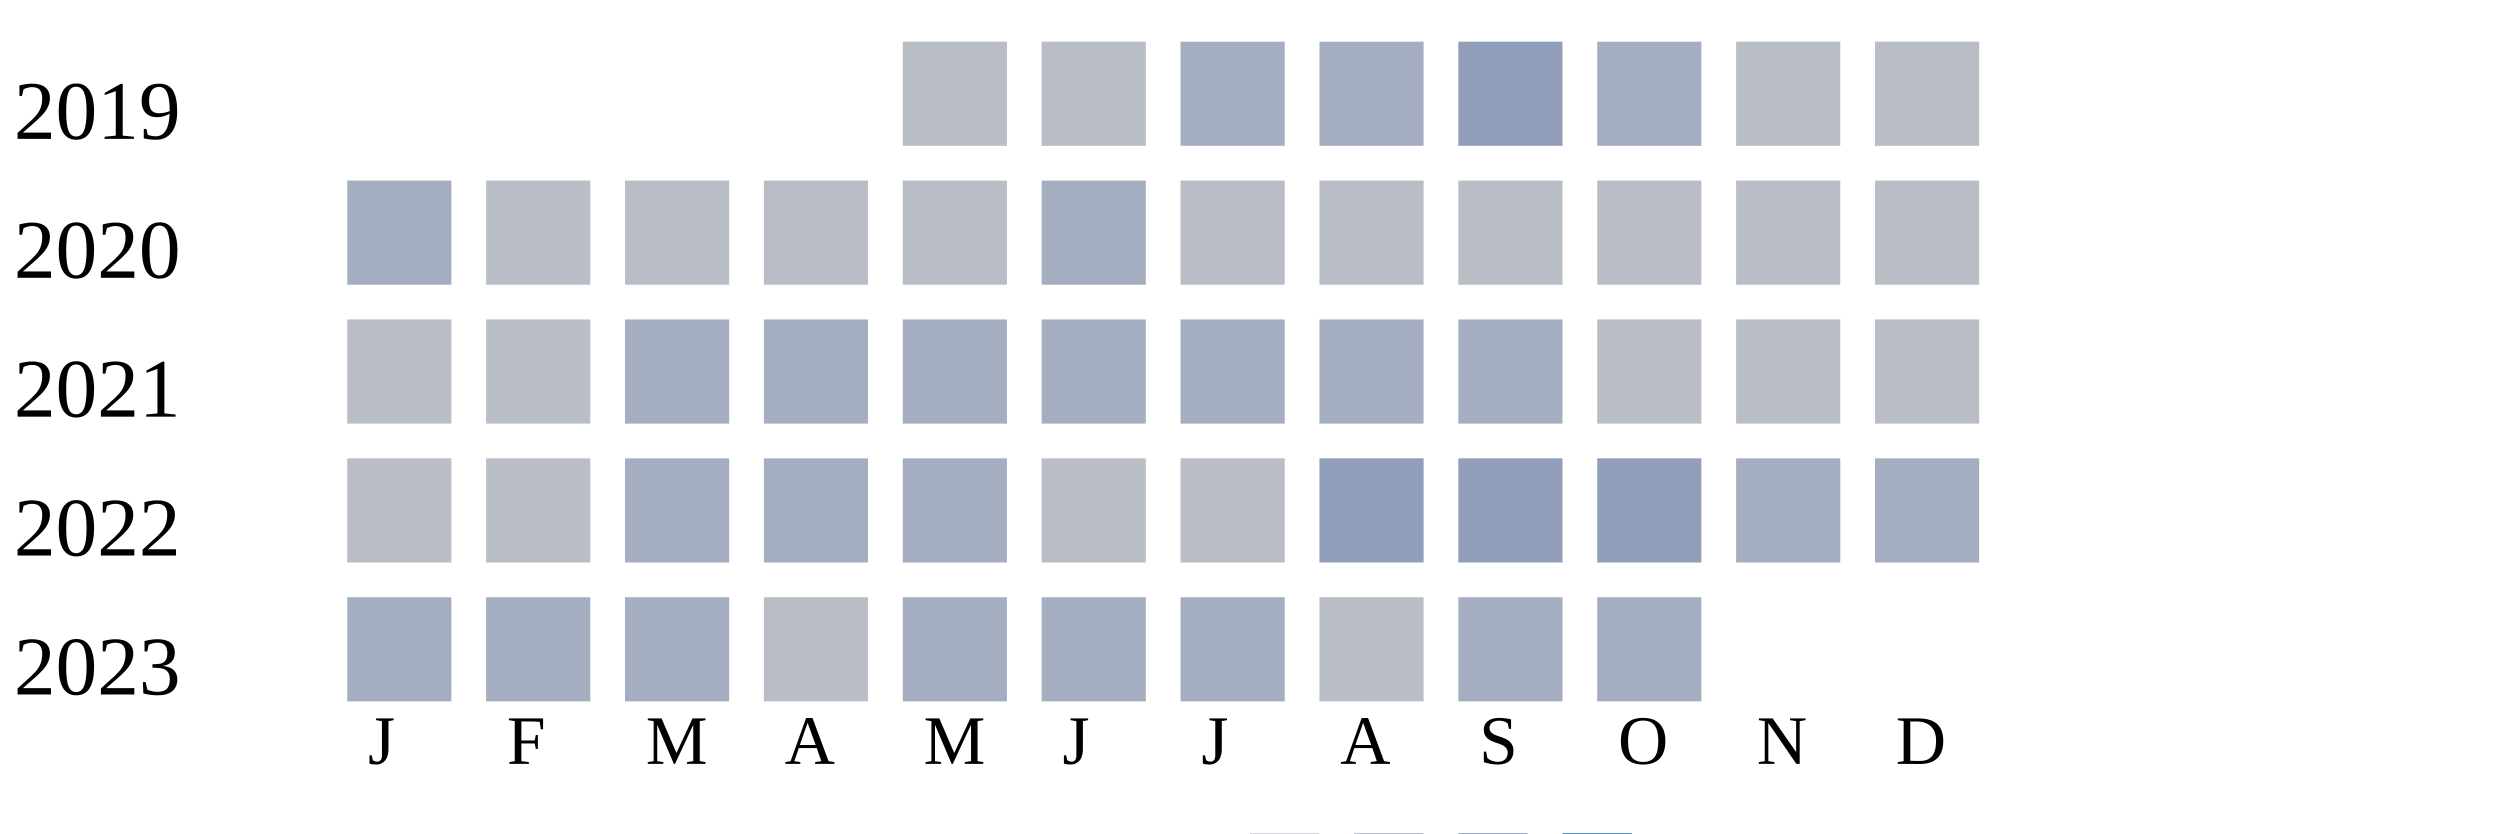
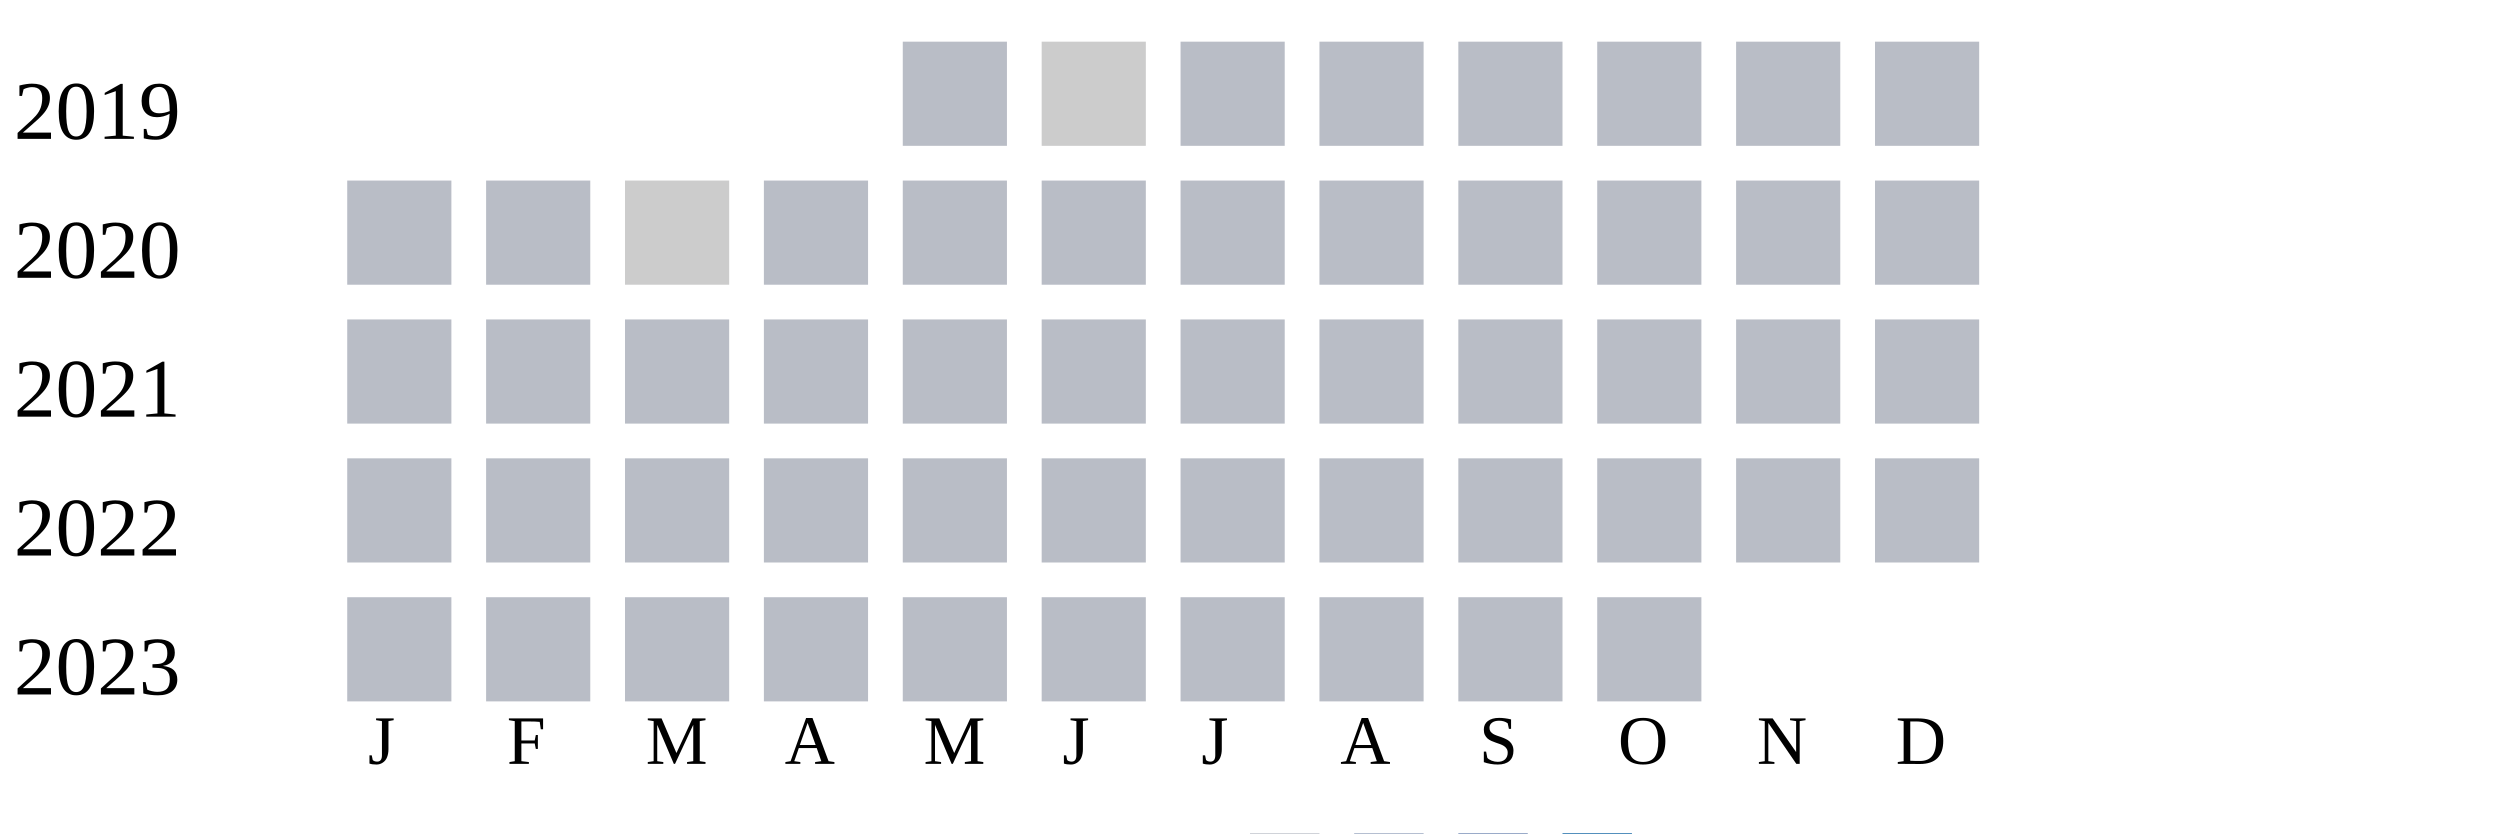
<svg xmlns="http://www.w3.org/2000/svg" width="360" height="120">
  <g transform="translate(0 0)">
    <text x="2" y="20">2019</text>
    <rect x="130" y="6" width="15" height="15" fill="#b9bdc6" />
-     <rect x="150" y="6" width="15" height="15" fill="#b9bdc6" />
-     <rect x="170" y="6" width="15" height="15" fill="#a5aec0" />
-     <rect x="190" y="6" width="15" height="15" fill="#a5aec0" />
-     <rect x="210" y="6" width="15" height="15" fill="#919fba" />
-     <rect x="230" y="6" width="15" height="15" fill="#a5aec0" />
+     <rect x="150" y="6" width="15" height="15" fill="#cccccc" />
+     <rect x="170" y="6" width="15" height="15" fill="#b9bdc6" />
+     <rect x="190" y="6" width="15" height="15" fill="#b9bdc6" />
+     <rect x="210" y="6" width="15" height="15" fill="#b9bdc6" />
+     <rect x="230" y="6" width="15" height="15" fill="#b9bdc6" />
    <rect x="250" y="6" width="15" height="15" fill="#b9bdc6" />
    <rect x="270" y="6" width="15" height="15" fill="#b9bdc6" />
  </g>
  <g transform="translate(0 20)">
    <text x="2" y="20">2020</text>
-     <rect x="50" y="6" width="15" height="15" fill="#a5aec0" />
+     <rect x="50" y="6" width="15" height="15" fill="#b9bdc6" />
    <rect x="70" y="6" width="15" height="15" fill="#b9bdc6" />
-     <rect x="90" y="6" width="15" height="15" fill="#b9bdc6" />
+     <rect x="90" y="6" width="15" height="15" fill="#cccccc" />
    <rect x="110" y="6" width="15" height="15" fill="#b9bdc6" />
    <rect x="130" y="6" width="15" height="15" fill="#b9bdc6" />
-     <rect x="150" y="6" width="15" height="15" fill="#a5aec0" />
+     <rect x="150" y="6" width="15" height="15" fill="#b9bdc6" />
    <rect x="170" y="6" width="15" height="15" fill="#b9bdc6" />
    <rect x="190" y="6" width="15" height="15" fill="#b9bdc6" />
    <rect x="210" y="6" width="15" height="15" fill="#b9bdc6" />
    <rect x="230" y="6" width="15" height="15" fill="#b9bdc6" />
    <rect x="250" y="6" width="15" height="15" fill="#b9bdc6" />
    <rect x="270" y="6" width="15" height="15" fill="#b9bdc6" />
  </g>
  <g transform="translate(0 40)">
    <text x="2" y="20">2021</text>
    <rect x="50" y="6" width="15" height="15" fill="#b9bdc6" />
    <rect x="70" y="6" width="15" height="15" fill="#b9bdc6" />
-     <rect x="90" y="6" width="15" height="15" fill="#a5aec0" />
-     <rect x="110" y="6" width="15" height="15" fill="#a5aec0" />
-     <rect x="130" y="6" width="15" height="15" fill="#a5aec0" />
-     <rect x="150" y="6" width="15" height="15" fill="#a5aec0" />
-     <rect x="170" y="6" width="15" height="15" fill="#a5aec0" />
-     <rect x="190" y="6" width="15" height="15" fill="#a5aec0" />
-     <rect x="210" y="6" width="15" height="15" fill="#a5aec0" />
+     <rect x="90" y="6" width="15" height="15" fill="#b9bdc6" />
+     <rect x="110" y="6" width="15" height="15" fill="#b9bdc6" />
+     <rect x="130" y="6" width="15" height="15" fill="#b9bdc6" />
+     <rect x="150" y="6" width="15" height="15" fill="#b9bdc6" />
+     <rect x="170" y="6" width="15" height="15" fill="#b9bdc6" />
+     <rect x="190" y="6" width="15" height="15" fill="#b9bdc6" />
+     <rect x="210" y="6" width="15" height="15" fill="#b9bdc6" />
    <rect x="230" y="6" width="15" height="15" fill="#b9bdc6" />
    <rect x="250" y="6" width="15" height="15" fill="#b9bdc6" />
    <rect x="270" y="6" width="15" height="15" fill="#b9bdc6" />
  </g>
  <g transform="translate(0 60)">
    <text x="2" y="20">2022</text>
    <rect x="50" y="6" width="15" height="15" fill="#b9bdc6" />
    <rect x="70" y="6" width="15" height="15" fill="#b9bdc6" />
-     <rect x="90" y="6" width="15" height="15" fill="#a5aec0" />
-     <rect x="110" y="6" width="15" height="15" fill="#a5aec0" />
-     <rect x="130" y="6" width="15" height="15" fill="#a5aec0" />
+     <rect x="90" y="6" width="15" height="15" fill="#b9bdc6" />
+     <rect x="110" y="6" width="15" height="15" fill="#b9bdc6" />
+     <rect x="130" y="6" width="15" height="15" fill="#b9bdc6" />
    <rect x="150" y="6" width="15" height="15" fill="#b9bdc6" />
    <rect x="170" y="6" width="15" height="15" fill="#b9bdc6" />
-     <rect x="190" y="6" width="15" height="15" fill="#919fba" />
-     <rect x="210" y="6" width="15" height="15" fill="#919fba" />
-     <rect x="230" y="6" width="15" height="15" fill="#919fba" />
-     <rect x="250" y="6" width="15" height="15" fill="#a5aec0" />
-     <rect x="270" y="6" width="15" height="15" fill="#a5aec0" />
+     <rect x="190" y="6" width="15" height="15" fill="#b9bdc6" />
+     <rect x="210" y="6" width="15" height="15" fill="#b9bdc6" />
+     <rect x="230" y="6" width="15" height="15" fill="#b9bdc6" />
+     <rect x="250" y="6" width="15" height="15" fill="#b9bdc6" />
+     <rect x="270" y="6" width="15" height="15" fill="#b9bdc6" />
  </g>
  <g transform="translate(0 80)">
    <text x="2" y="20">2023</text>
-     <rect x="50" y="6" width="15" height="15" fill="#a5aec0" />
-     <rect x="70" y="6" width="15" height="15" fill="#a5aec0" />
-     <rect x="90" y="6" width="15" height="15" fill="#a5aec0" />
+     <rect x="50" y="6" width="15" height="15" fill="#b9bdc6" />
+     <rect x="70" y="6" width="15" height="15" fill="#b9bdc6" />
+     <rect x="90" y="6" width="15" height="15" fill="#b9bdc6" />
    <rect x="110" y="6" width="15" height="15" fill="#b9bdc6" />
-     <rect x="130" y="6" width="15" height="15" fill="#a5aec0" />
-     <rect x="150" y="6" width="15" height="15" fill="#a5aec0" />
-     <rect x="170" y="6" width="15" height="15" fill="#a5aec0" />
+     <rect x="130" y="6" width="15" height="15" fill="#b9bdc6" />
+     <rect x="150" y="6" width="15" height="15" fill="#b9bdc6" />
+     <rect x="170" y="6" width="15" height="15" fill="#b9bdc6" />
    <rect x="190" y="6" width="15" height="15" fill="#b9bdc6" />
-     <rect x="210" y="6" width="15" height="15" fill="#a5aec0" />
-     <rect x="230" y="6" width="15" height="15" fill="#a5aec0" />
+     <rect x="210" y="6" width="15" height="15" fill="#b9bdc6" />
+     <rect x="230" y="6" width="15" height="15" fill="#b9bdc6" />
  </g>
  <text style="font-size: 10px; text-align: center" x="53" y="110">J</text>
  <text style="font-size: 10px; text-align: center" x="73" y="110">F</text>
  <text style="font-size: 10px; text-align: center" x="93" y="110">M</text>
  <text style="font-size: 10px; text-align: center" x="113" y="110">A</text>
  <text style="font-size: 10px; text-align: center" x="133" y="110">M</text>
  <text style="font-size: 10px; text-align: center" x="153" y="110">J</text>
  <text style="font-size: 10px; text-align: center" x="173" y="110">J</text>
  <text style="font-size: 10px; text-align: center" x="193" y="110">A</text>
  <text style="font-size: 10px; text-align: center" x="213" y="110">S</text>
  <text style="font-size: 10px; text-align: center" x="233" y="110">O</text>
  <text style="font-size: 10px; text-align: center" x="253" y="110">N</text>
  <text style="font-size: 10px; text-align: center" x="273" y="110">D</text>
  <text style="font-size: 10px;" x="155" y="129">Less</text>
  <rect fill="#b9bdc6" width="10" height="10" x="180" y="120" />
  <rect fill="#919fba" width="10" height="10" x="195" y="120" />
  <rect fill="#6882ae" width="10" height="10" x="210" y="120" />
  <rect fill="#005a9c" width="10" height="10" x="225" y="120" />
  <text x="240" y="129" style="font-size: 10px;">More</text>
</svg>
